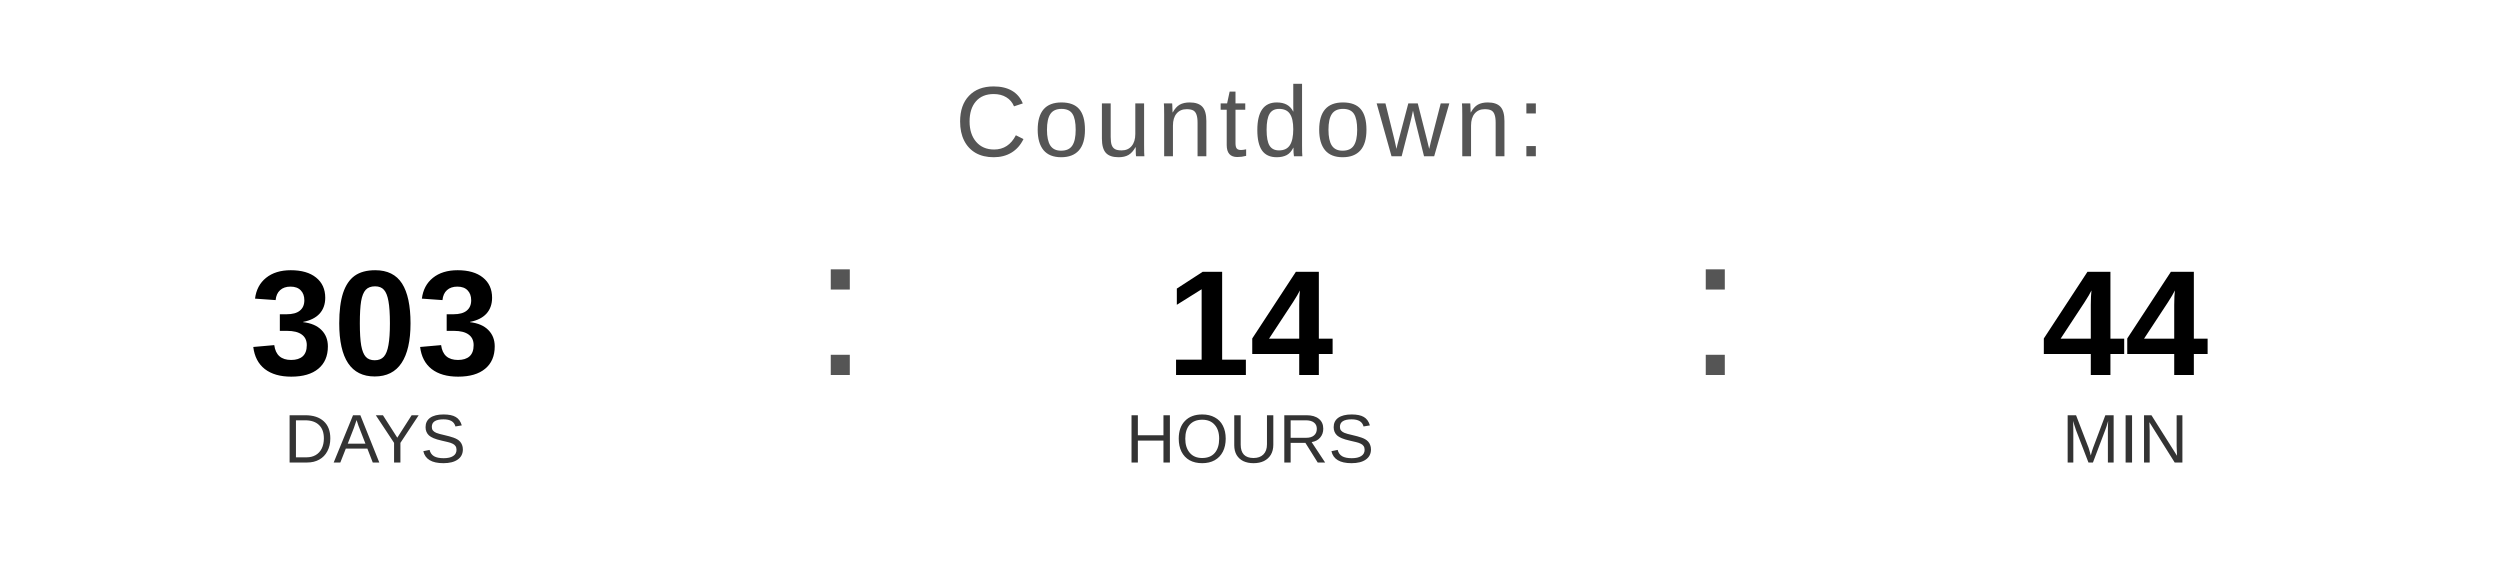
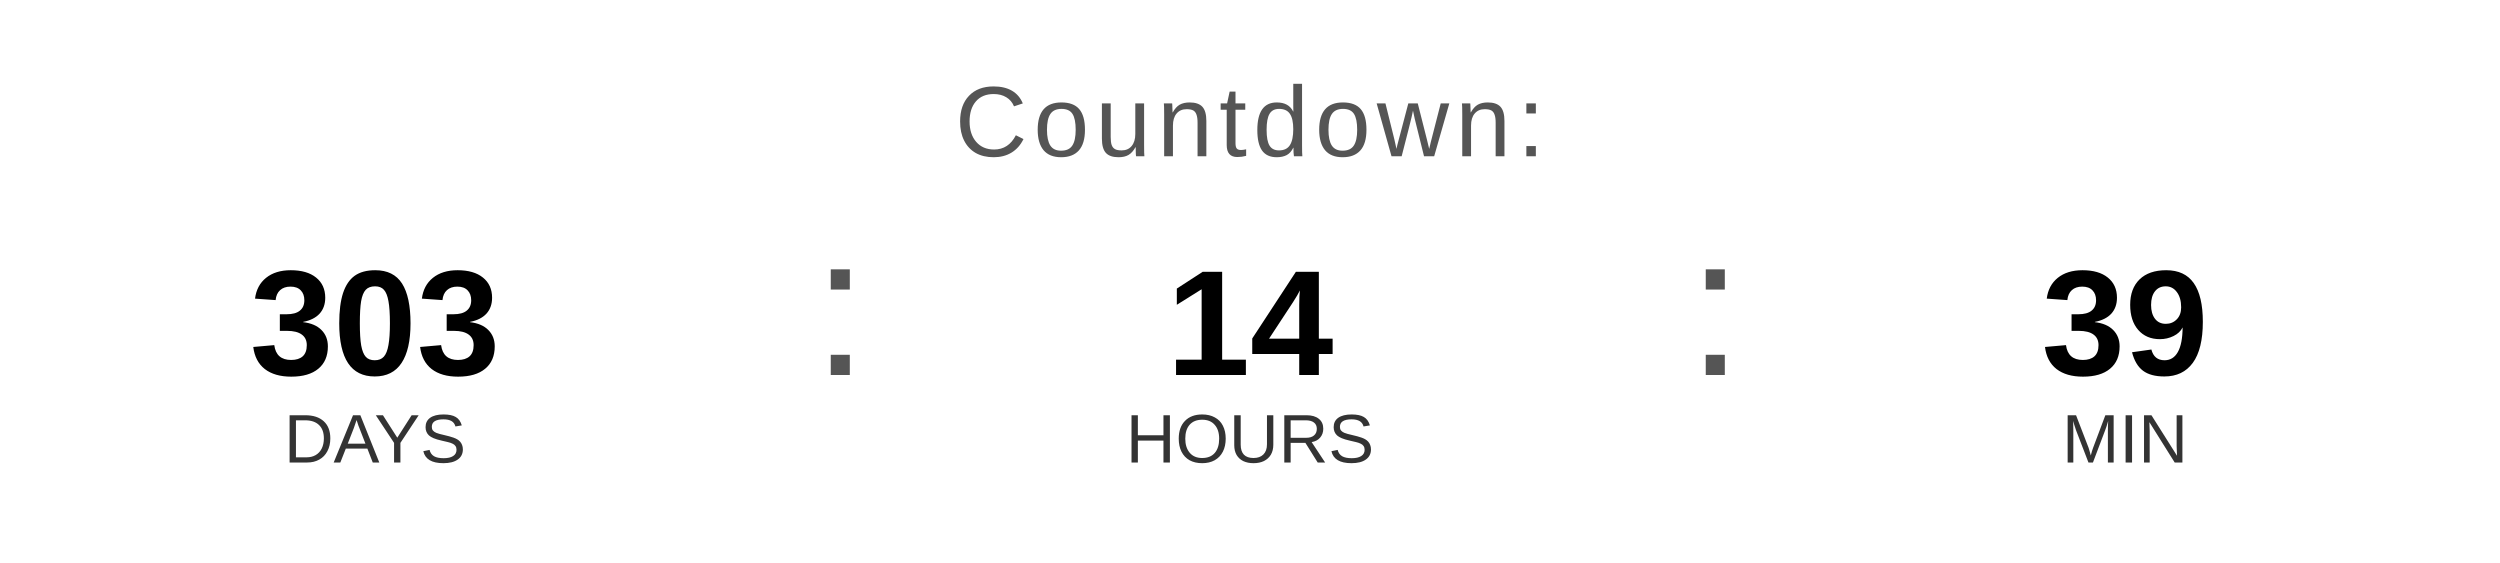
<svg xmlns="http://www.w3.org/2000/svg" width="400" height="90" viewBox="0 0 400 90">
  <text x="200" y="25" font-family="Arial, Helvetica, sans-serif" font-size="16" fill="#555555" text-anchor="middle" letter-spacing="1">
    Countdown:
  </text>
  <text x="60" y="60" font-family="Arial, Helvetica, sans-serif" font-size="24" font-weight="bold" fill="#000000" text-anchor="middle">303</text>
  <text x="60" y="74" font-family="Arial, Helvetica, sans-serif" font-size="11" fill="#333333" text-anchor="middle">DAYS</text>
  <text x="130" y="60" font-family="Arial, sans-serif" font-size="32" fill="#555555">:</text>
  <text x="200" y="60" font-family="Arial, Helvetica, sans-serif" font-size="24" font-weight="bold" fill="#000000" text-anchor="middle">14</text>
  <text x="200" y="74" font-family="Arial, Helvetica, sans-serif" font-size="11" fill="#333333" text-anchor="middle">HOURS</text>
  <text x="270" y="60" font-family="Arial, sans-serif" font-size="32" fill="#555555">:</text>
-   <text x="340" y="60" font-family="Arial, Helvetica, sans-serif" font-size="24" font-weight="bold" fill="#000000" text-anchor="middle">44</text>
+   <text x="340" y="60" font-family="Arial, Helvetica, sans-serif" font-size="24" font-weight="bold" fill="#000000" text-anchor="middle">39</text>
  <text x="340" y="74" font-family="Arial, Helvetica, sans-serif" font-size="11" fill="#333333" text-anchor="middle">MIN</text>
</svg>
